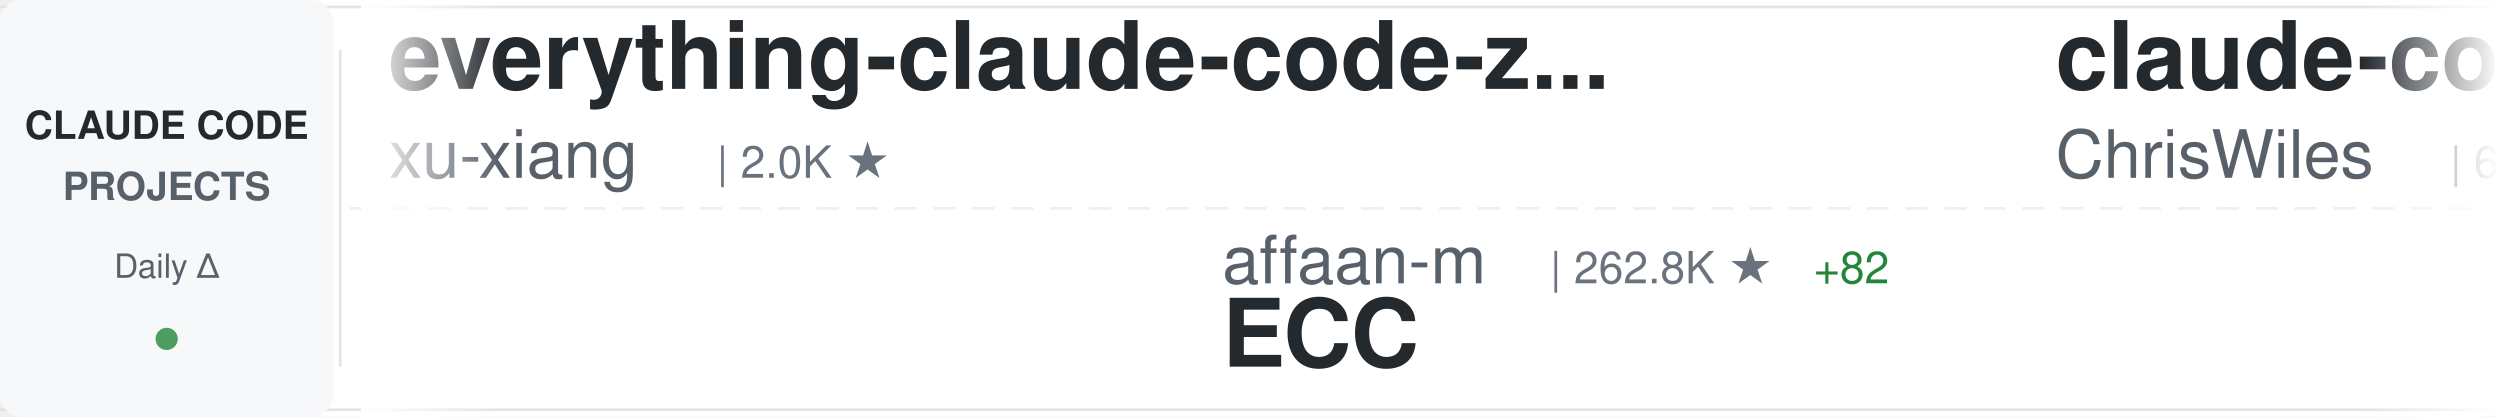
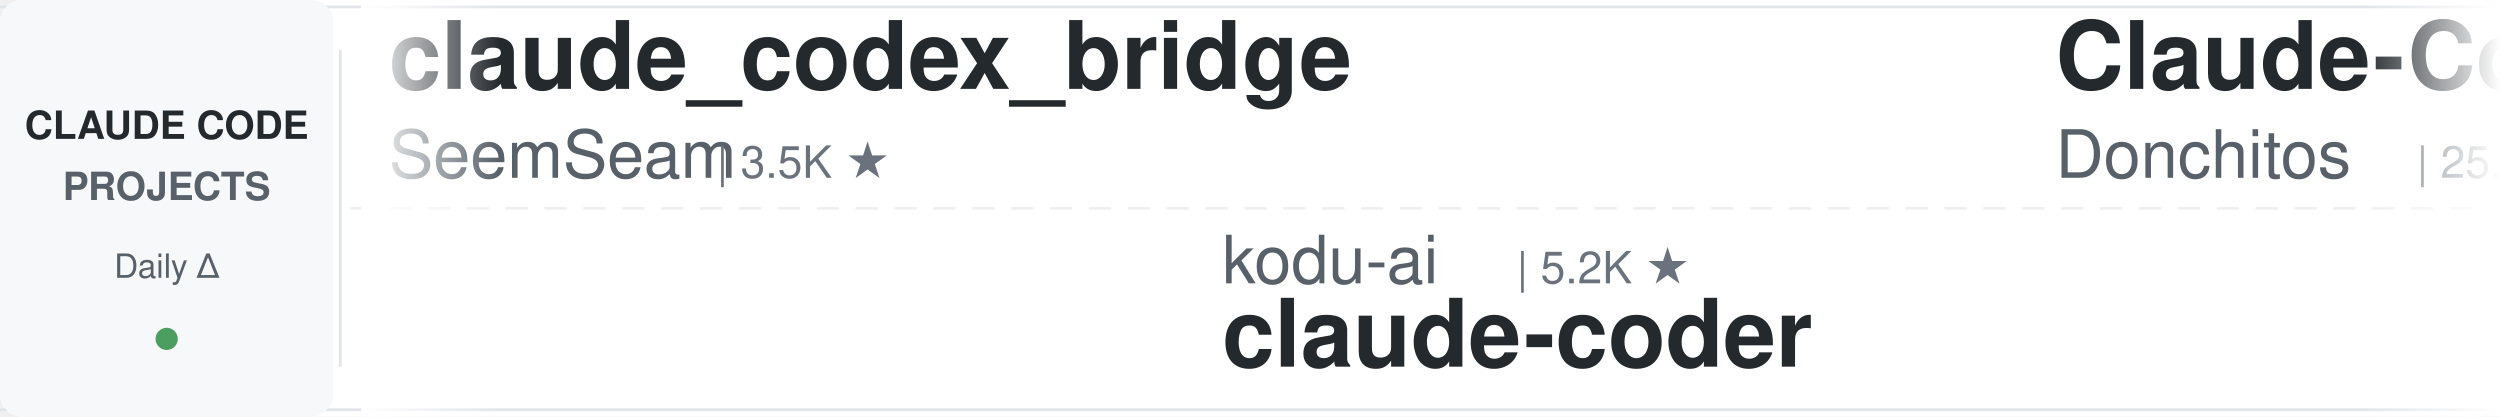
<svg xmlns="http://www.w3.org/2000/svg" width="900" height="150">
  <defs>
    <linearGradient id="awesomeLeftFade" x1="0%" y1="0%" x2="100%" y2="0%">
      <stop offset="0%" style="stop-color:#ffffff;stop-opacity:1" />
      <stop offset="100%" style="stop-color:#ffffff;stop-opacity:0" />
    </linearGradient>
    <linearGradient id="awesomeRightFade" x1="0%" y1="0%" x2="100%" y2="0%">
      <stop offset="0%" style="stop-color:#ffffff;stop-opacity:0" />
      <stop offset="100%" style="stop-color:#ffffff;stop-opacity:1" />
    </linearGradient>
  </defs>
  <rect width="900" height="150" fill="#ffffff" rx="8" />
  <rect x="0" y="2" width="900" height="1" fill="#e1e4e8" />
  <rect x="0" y="147" width="900" height="1" fill="#e1e4e8" />
  <line x1="0" y1="75" x2="900" y2="75" stroke="#e1e4e8" stroke-width="1" stroke-dasharray="8 6" opacity="0.6" />
  <rect x="0" y="0" width="120" height="150" fill="#f6f8fa" rx="8" />
  <text x="60" y="50" font-family="-apple-system, BlinkMacSystemFont, 'Segoe UI', Helvetica, Arial, sans-serif" font-size="14" font-weight="600" fill="#24292e" text-anchor="middle">CLAUDE CODE</text>
  <text x="60" y="72" font-family="-apple-system, BlinkMacSystemFont, 'Segoe UI', Helvetica, Arial, sans-serif" font-size="14" font-weight="600" fill="#586069" text-anchor="middle">PROJECTS</text>
  <text x="60" y="100" font-family="-apple-system, BlinkMacSystemFont, 'Segoe UI', Helvetica, Arial, sans-serif" font-size="12" font-weight="500" fill="#586069" text-anchor="middle">Daily Δ</text>
  <circle cx="60" cy="122" r="4" fill="#22863a" opacity="0.8" />
  <rect x="122" y="18" width="1" height="114" fill="#e1e4e8" />
  <clipPath id="awesomeTickerClip">
    <rect x="130" y="0" width="770" height="150" />
  </clipPath>
  <g clip-path="url(#awesomeTickerClip)">
    <g id="awesomeTickerItems">
      <animateTransform attributeName="transform" attributeType="XML" type="translate" from="0 0" to="-3000 0" dur="54s" repeatCount="indefinite" />
      <g transform="translate(0, 0)">
-         <text x="140" y="32" font-family="-apple-system, BlinkMacSystemFont, 'Segoe UI', Helvetica, Arial, sans-serif" font-size="34" font-weight="600" fill="#24292e">everything-claude-code-z...</text>
-         <text x="140" y="64" font-family="-apple-system, BlinkMacSystemFont, 'Segoe UI', Helvetica, Arial, sans-serif" font-size="24" font-weight="400" fill="#586069">xu-xiang</text>
-         <text x="258" y="64" font-family="-apple-system, BlinkMacSystemFont, 'Segoe UI', Helvetica, Arial, sans-serif" font-size="16" font-weight="500" fill="#6a737d">| 2.0K ★</text>
+         <text x="140" y="32" font-family="-apple-system, BlinkMacSystemFont, 'Segoe UI', Helvetica, Arial, sans-serif" font-size="34" font-weight="600" fill="#24292e">claude_codex_bridge</text>
+         <text x="140" y="64" font-family="-apple-system, BlinkMacSystemFont, 'Segoe UI', Helvetica, Arial, sans-serif" font-size="24" font-weight="400" fill="#586069">SeemSeam</text>
+         <text x="258" y="64" font-family="-apple-system, BlinkMacSystemFont, 'Segoe UI', Helvetica, Arial, sans-serif" font-size="16" font-weight="500" fill="#6a737d">| 3.5K ★</text>
      </g>
      <g transform="translate(300, 0)">
-         <text x="140" y="102" font-family="-apple-system, BlinkMacSystemFont, 'Segoe UI', Helvetica, Arial, sans-serif" font-size="24" font-weight="400" fill="#586069">affaan-m</text>
-         <text x="258" y="102" font-family="-apple-system, BlinkMacSystemFont, 'Segoe UI', Helvetica, Arial, sans-serif" font-size="16" font-weight="500" fill="#6a737d">| 262.8K ★</text>
-         <text x="353" y="102" font-family="-apple-system, BlinkMacSystemFont, 'Segoe UI', Helvetica, Arial, sans-serif" font-size="16" font-weight="500" fill="#22863a"> +82</text>
-         <text x="140" y="132" font-family="-apple-system, BlinkMacSystemFont, 'Segoe UI', Helvetica, Arial, sans-serif" font-size="34" font-weight="600" fill="#24292e">ECC</text>
+         <text x="140" y="102" font-family="-apple-system, BlinkMacSystemFont, 'Segoe UI', Helvetica, Arial, sans-serif" font-size="24" font-weight="400" fill="#586069">kodu-ai</text>
+         <text x="246" y="102" font-family="-apple-system, BlinkMacSystemFont, 'Segoe UI', Helvetica, Arial, sans-serif" font-size="16" font-weight="500" fill="#6a737d">| 5.2K ★</text>
+         <text x="140" y="132" font-family="-apple-system, BlinkMacSystemFont, 'Segoe UI', Helvetica, Arial, sans-serif" font-size="34" font-weight="600" fill="#24292e">claude-coder</text>
      </g>
      <g transform="translate(600, 0)">
-         <text x="140" y="32" font-family="-apple-system, BlinkMacSystemFont, 'Segoe UI', Helvetica, Arial, sans-serif" font-size="34" font-weight="600" fill="#24292e">claude-code-showcase</text>
-         <text x="140" y="64" font-family="-apple-system, BlinkMacSystemFont, 'Segoe UI', Helvetica, Arial, sans-serif" font-size="24" font-weight="400" fill="#586069">ChrisWiles</text>
-         <text x="282" y="64" font-family="-apple-system, BlinkMacSystemFont, 'Segoe UI', Helvetica, Arial, sans-serif" font-size="16" font-weight="500" fill="#6a737d">| 6.1K ★</text>
+         <text x="140" y="32" font-family="-apple-system, BlinkMacSystemFont, 'Segoe UI', Helvetica, Arial, sans-serif" font-size="34" font-weight="600" fill="#24292e">Claude-Code-Game-Studios</text>
+         <text x="140" y="64" font-family="-apple-system, BlinkMacSystemFont, 'Segoe UI', Helvetica, Arial, sans-serif" font-size="24" font-weight="400" fill="#586069">Donchitos</text>
+         <text x="270" y="64" font-family="-apple-system, BlinkMacSystemFont, 'Segoe UI', Helvetica, Arial, sans-serif" font-size="16" font-weight="500" fill="#6a737d">| 25.2K ★</text>
+         <text x="356" y="64" font-family="-apple-system, BlinkMacSystemFont, 'Segoe UI', Helvetica, Arial, sans-serif" font-size="16" font-weight="500" fill="#22863a"> +7</text>
      </g>
      <g transform="translate(900, 0)">
-         <text x="140" y="102" font-family="-apple-system, BlinkMacSystemFont, 'Segoe UI', Helvetica, Arial, sans-serif" font-size="24" font-weight="400" fill="#586069">asgeirtj</text>
-         <text x="258" y="102" font-family="-apple-system, BlinkMacSystemFont, 'Segoe UI', Helvetica, Arial, sans-serif" font-size="16" font-weight="500" fill="#6a737d">| 67.6K ★</text>
-         <text x="344" y="102" font-family="-apple-system, BlinkMacSystemFont, 'Segoe UI', Helvetica, Arial, sans-serif" font-size="16" font-weight="500" fill="#22863a"> +62</text>
-         <text x="140" y="132" font-family="-apple-system, BlinkMacSystemFont, 'Segoe UI', Helvetica, Arial, sans-serif" font-size="34" font-weight="600" fill="#24292e">system_prompts_leaks</text>
+         <text x="140" y="102" font-family="-apple-system, BlinkMacSystemFont, 'Segoe UI', Helvetica, Arial, sans-serif" font-size="24" font-weight="400" fill="#586069">KPR111</text>
+         <text x="234" y="102" font-family="-apple-system, BlinkMacSystemFont, 'Segoe UI', Helvetica, Arial, sans-serif" font-size="16" font-weight="500" fill="#6a737d">| 18 ★</text>
+         <text x="140" y="132" font-family="-apple-system, BlinkMacSystemFont, 'Segoe UI', Helvetica, Arial, sans-serif" font-size="34" font-weight="600" fill="#24292e">Claude-Code</text>
      </g>
      <g transform="translate(1200, 0)">
-         <text x="140" y="32" font-family="-apple-system, BlinkMacSystemFont, 'Segoe UI', Helvetica, Arial, sans-serif" font-size="34" font-weight="600" fill="#24292e">claude-code-tudou</text>
-         <text x="140" y="64" font-family="-apple-system, BlinkMacSystemFont, 'Segoe UI', Helvetica, Arial, sans-serif" font-size="24" font-weight="400" fill="#586069">AICoderTudou</text>
-         <text x="306" y="64" font-family="-apple-system, BlinkMacSystemFont, 'Segoe UI', Helvetica, Arial, sans-serif" font-size="16" font-weight="500" fill="#6a737d">| 494 ★</text>
+         <text x="140" y="32" font-family="-apple-system, BlinkMacSystemFont, 'Segoe UI', Helvetica, Arial, sans-serif" font-size="34" font-weight="600" fill="#24292e">claude-code-workflows</text>
+         <text x="140" y="64" font-family="-apple-system, BlinkMacSystemFont, 'Segoe UI', Helvetica, Arial, sans-serif" font-size="24" font-weight="400" fill="#586069">OneRedOak</text>
+         <text x="270" y="64" font-family="-apple-system, BlinkMacSystemFont, 'Segoe UI', Helvetica, Arial, sans-serif" font-size="16" font-weight="500" fill="#6a737d">| 3.9K ★</text>
      </g>
      <g transform="translate(1500, 0)">
-         <text x="140" y="102" font-family="-apple-system, BlinkMacSystemFont, 'Segoe UI', Helvetica, Arial, sans-serif" font-size="24" font-weight="400" fill="#586069">pedrohcgs</text>
-         <text x="270" y="102" font-family="-apple-system, BlinkMacSystemFont, 'Segoe UI', Helvetica, Arial, sans-serif" font-size="16" font-weight="500" fill="#6a737d">| 1.6K ★</text>
-         <text x="140" y="132" font-family="-apple-system, BlinkMacSystemFont, 'Segoe UI', Helvetica, Arial, sans-serif" font-size="34" font-weight="600" fill="#24292e">claude-code-my-workflow</text>
+         <text x="140" y="102" font-family="-apple-system, BlinkMacSystemFont, 'Segoe UI', Helvetica, Arial, sans-serif" font-size="24" font-weight="400" fill="#586069">Alishahryar1</text>
+         <text x="306" y="102" font-family="-apple-system, BlinkMacSystemFont, 'Segoe UI', Helvetica, Arial, sans-serif" font-size="16" font-weight="500" fill="#6a737d">| 55.5K ★</text>
+         <text x="392" y="102" font-family="-apple-system, BlinkMacSystemFont, 'Segoe UI', Helvetica, Arial, sans-serif" font-size="16" font-weight="500" fill="#22863a"> +8</text>
+         <text x="140" y="132" font-family="-apple-system, BlinkMacSystemFont, 'Segoe UI', Helvetica, Arial, sans-serif" font-size="34" font-weight="600" fill="#24292e">free-claude-code</text>
      </g>
      <g transform="translate(1800, 0)">
-         <text x="140" y="32" font-family="-apple-system, BlinkMacSystemFont, 'Segoe UI', Helvetica, Arial, sans-serif" font-size="34" font-weight="600" fill="#24292e">Claude-Code-Source-Study</text>
-         <text x="140" y="64" font-family="-apple-system, BlinkMacSystemFont, 'Segoe UI', Helvetica, Arial, sans-serif" font-size="24" font-weight="400" fill="#586069">luyao618</text>
-         <text x="258" y="64" font-family="-apple-system, BlinkMacSystemFont, 'Segoe UI', Helvetica, Arial, sans-serif" font-size="16" font-weight="500" fill="#6a737d">| 1.7K ★</text>
+         <text x="140" y="32" font-family="-apple-system, BlinkMacSystemFont, 'Segoe UI', Helvetica, Arial, sans-serif" font-size="34" font-weight="600" fill="#24292e">awesome-claude-code</text>
+         <text x="140" y="64" font-family="-apple-system, BlinkMacSystemFont, 'Segoe UI', Helvetica, Arial, sans-serif" font-size="24" font-weight="400" fill="#586069">jqueryscript</text>
+         <text x="306" y="64" font-family="-apple-system, BlinkMacSystemFont, 'Segoe UI', Helvetica, Arial, sans-serif" font-size="16" font-weight="500" fill="#6a737d">| 517 ★</text>
      </g>
      <g transform="translate(2100, 0)">
-         <text x="140" y="102" font-family="-apple-system, BlinkMacSystemFont, 'Segoe UI', Helvetica, Arial, sans-serif" font-size="24" font-weight="400" fill="#586069">SeemSeam</text>
-         <text x="258" y="102" font-family="-apple-system, BlinkMacSystemFont, 'Segoe UI', Helvetica, Arial, sans-serif" font-size="16" font-weight="500" fill="#6a737d">| 3.5K ★</text>
-         <text x="140" y="132" font-family="-apple-system, BlinkMacSystemFont, 'Segoe UI', Helvetica, Arial, sans-serif" font-size="34" font-weight="600" fill="#24292e">claude_codex_bridge</text>
+         <text x="140" y="102" font-family="-apple-system, BlinkMacSystemFont, 'Segoe UI', Helvetica, Arial, sans-serif" font-size="24" font-weight="400" fill="#586069">ponponon</text>
+         <text x="258" y="102" font-family="-apple-system, BlinkMacSystemFont, 'Segoe UI', Helvetica, Arial, sans-serif" font-size="16" font-weight="500" fill="#6a737d">| 2.3K ★</text>
+         <text x="140" y="132" font-family="-apple-system, BlinkMacSystemFont, 'Segoe UI', Helvetica, Arial, sans-serif" font-size="34" font-weight="600" fill="#24292e">claude_code_src</text>
      </g>
      <g transform="translate(2400, 0)">
-         <text x="140" y="32" font-family="-apple-system, BlinkMacSystemFont, 'Segoe UI', Helvetica, Arial, sans-serif" font-size="34" font-weight="600" fill="#24292e">Claude-code</text>
-         <text x="140" y="64" font-family="-apple-system, BlinkMacSystemFont, 'Segoe UI', Helvetica, Arial, sans-serif" font-size="24" font-weight="400" fill="#586069">fazxes</text>
-         <text x="234" y="64" font-family="-apple-system, BlinkMacSystemFont, 'Segoe UI', Helvetica, Arial, sans-serif" font-size="16" font-weight="500" fill="#6a737d">| 241 ★</text>
+         <text x="140" y="32" font-family="-apple-system, BlinkMacSystemFont, 'Segoe UI', Helvetica, Arial, sans-serif" font-size="34" font-weight="600" fill="#24292e">ralph-claude-code</text>
+         <text x="140" y="64" font-family="-apple-system, BlinkMacSystemFont, 'Segoe UI', Helvetica, Arial, sans-serif" font-size="24" font-weight="400" fill="#586069">frankbria</text>
+         <text x="270" y="64" font-family="-apple-system, BlinkMacSystemFont, 'Segoe UI', Helvetica, Arial, sans-serif" font-size="16" font-weight="500" fill="#6a737d">| 9.6K ★</text>
+         <text x="347" y="64" font-family="-apple-system, BlinkMacSystemFont, 'Segoe UI', Helvetica, Arial, sans-serif" font-size="16" font-weight="500" fill="#cb2431"> -1</text>
      </g>
      <g transform="translate(2700, 0)">
-         <text x="140" y="102" font-family="-apple-system, BlinkMacSystemFont, 'Segoe UI', Helvetica, Arial, sans-serif" font-size="24" font-weight="400" fill="#586069">pengchengneo</text>
-         <text x="306" y="102" font-family="-apple-system, BlinkMacSystemFont, 'Segoe UI', Helvetica, Arial, sans-serif" font-size="16" font-weight="500" fill="#6a737d">| 1.8K ★</text>
-         <text x="140" y="132" font-family="-apple-system, BlinkMacSystemFont, 'Segoe UI', Helvetica, Arial, sans-serif" font-size="34" font-weight="600" fill="#24292e">Claude-Code</text>
+         <text x="140" y="102" font-family="-apple-system, BlinkMacSystemFont, 'Segoe UI', Helvetica, Arial, sans-serif" font-size="24" font-weight="400" fill="#586069">luyao618</text>
+         <text x="258" y="102" font-family="-apple-system, BlinkMacSystemFont, 'Segoe UI', Helvetica, Arial, sans-serif" font-size="16" font-weight="500" fill="#6a737d">| 1.7K ★</text>
+         <text x="140" y="132" font-family="-apple-system, BlinkMacSystemFont, 'Segoe UI', Helvetica, Arial, sans-serif" font-size="34" font-weight="600" fill="#24292e">Claude-Code-Source-Study</text>
      </g>
      <g transform="translate(3000, 0)">
-         <text x="140" y="32" font-family="-apple-system, BlinkMacSystemFont, 'Segoe UI', Helvetica, Arial, sans-serif" font-size="34" font-weight="600" fill="#24292e">everything-claude-code-z...</text>
-         <text x="140" y="64" font-family="-apple-system, BlinkMacSystemFont, 'Segoe UI', Helvetica, Arial, sans-serif" font-size="24" font-weight="400" fill="#586069">xu-xiang</text>
-         <text x="258" y="64" font-family="-apple-system, BlinkMacSystemFont, 'Segoe UI', Helvetica, Arial, sans-serif" font-size="16" font-weight="500" fill="#6a737d">| 2.0K ★</text>
+         <text x="140" y="32" font-family="-apple-system, BlinkMacSystemFont, 'Segoe UI', Helvetica, Arial, sans-serif" font-size="34" font-weight="600" fill="#24292e">claude_codex_bridge</text>
+         <text x="140" y="64" font-family="-apple-system, BlinkMacSystemFont, 'Segoe UI', Helvetica, Arial, sans-serif" font-size="24" font-weight="400" fill="#586069">SeemSeam</text>
+         <text x="258" y="64" font-family="-apple-system, BlinkMacSystemFont, 'Segoe UI', Helvetica, Arial, sans-serif" font-size="16" font-weight="500" fill="#6a737d">| 3.5K ★</text>
      </g>
      <g transform="translate(3300, 0)">
-         <text x="140" y="102" font-family="-apple-system, BlinkMacSystemFont, 'Segoe UI', Helvetica, Arial, sans-serif" font-size="24" font-weight="400" fill="#586069">affaan-m</text>
-         <text x="258" y="102" font-family="-apple-system, BlinkMacSystemFont, 'Segoe UI', Helvetica, Arial, sans-serif" font-size="16" font-weight="500" fill="#6a737d">| 262.8K ★</text>
-         <text x="353" y="102" font-family="-apple-system, BlinkMacSystemFont, 'Segoe UI', Helvetica, Arial, sans-serif" font-size="16" font-weight="500" fill="#22863a"> +82</text>
-         <text x="140" y="132" font-family="-apple-system, BlinkMacSystemFont, 'Segoe UI', Helvetica, Arial, sans-serif" font-size="34" font-weight="600" fill="#24292e">ECC</text>
+         <text x="140" y="102" font-family="-apple-system, BlinkMacSystemFont, 'Segoe UI', Helvetica, Arial, sans-serif" font-size="24" font-weight="400" fill="#586069">kodu-ai</text>
+         <text x="246" y="102" font-family="-apple-system, BlinkMacSystemFont, 'Segoe UI', Helvetica, Arial, sans-serif" font-size="16" font-weight="500" fill="#6a737d">| 5.2K ★</text>
+         <text x="140" y="132" font-family="-apple-system, BlinkMacSystemFont, 'Segoe UI', Helvetica, Arial, sans-serif" font-size="34" font-weight="600" fill="#24292e">claude-coder</text>
      </g>
      <g transform="translate(3600, 0)">
-         <text x="140" y="32" font-family="-apple-system, BlinkMacSystemFont, 'Segoe UI', Helvetica, Arial, sans-serif" font-size="34" font-weight="600" fill="#24292e">claude-code-showcase</text>
-         <text x="140" y="64" font-family="-apple-system, BlinkMacSystemFont, 'Segoe UI', Helvetica, Arial, sans-serif" font-size="24" font-weight="400" fill="#586069">ChrisWiles</text>
-         <text x="282" y="64" font-family="-apple-system, BlinkMacSystemFont, 'Segoe UI', Helvetica, Arial, sans-serif" font-size="16" font-weight="500" fill="#6a737d">| 6.1K ★</text>
+         <text x="140" y="32" font-family="-apple-system, BlinkMacSystemFont, 'Segoe UI', Helvetica, Arial, sans-serif" font-size="34" font-weight="600" fill="#24292e">Claude-Code-Game-Studios</text>
+         <text x="140" y="64" font-family="-apple-system, BlinkMacSystemFont, 'Segoe UI', Helvetica, Arial, sans-serif" font-size="24" font-weight="400" fill="#586069">Donchitos</text>
+         <text x="270" y="64" font-family="-apple-system, BlinkMacSystemFont, 'Segoe UI', Helvetica, Arial, sans-serif" font-size="16" font-weight="500" fill="#6a737d">| 25.2K ★</text>
+         <text x="356" y="64" font-family="-apple-system, BlinkMacSystemFont, 'Segoe UI', Helvetica, Arial, sans-serif" font-size="16" font-weight="500" fill="#22863a"> +7</text>
      </g>
      <g transform="translate(3900, 0)">
-         <text x="140" y="102" font-family="-apple-system, BlinkMacSystemFont, 'Segoe UI', Helvetica, Arial, sans-serif" font-size="24" font-weight="400" fill="#586069">asgeirtj</text>
-         <text x="258" y="102" font-family="-apple-system, BlinkMacSystemFont, 'Segoe UI', Helvetica, Arial, sans-serif" font-size="16" font-weight="500" fill="#6a737d">| 67.6K ★</text>
-         <text x="344" y="102" font-family="-apple-system, BlinkMacSystemFont, 'Segoe UI', Helvetica, Arial, sans-serif" font-size="16" font-weight="500" fill="#22863a"> +62</text>
-         <text x="140" y="132" font-family="-apple-system, BlinkMacSystemFont, 'Segoe UI', Helvetica, Arial, sans-serif" font-size="34" font-weight="600" fill="#24292e">system_prompts_leaks</text>
+         <text x="140" y="102" font-family="-apple-system, BlinkMacSystemFont, 'Segoe UI', Helvetica, Arial, sans-serif" font-size="24" font-weight="400" fill="#586069">KPR111</text>
+         <text x="234" y="102" font-family="-apple-system, BlinkMacSystemFont, 'Segoe UI', Helvetica, Arial, sans-serif" font-size="16" font-weight="500" fill="#6a737d">| 18 ★</text>
+         <text x="140" y="132" font-family="-apple-system, BlinkMacSystemFont, 'Segoe UI', Helvetica, Arial, sans-serif" font-size="34" font-weight="600" fill="#24292e">Claude-Code</text>
      </g>
    </g>
  </g>
  <rect x="130" y="0" width="50" height="150" fill="url(#awesomeLeftFade)" />
  <rect x="850" y="0" width="50" height="150" fill="url(#awesomeRightFade)" />
</svg>
